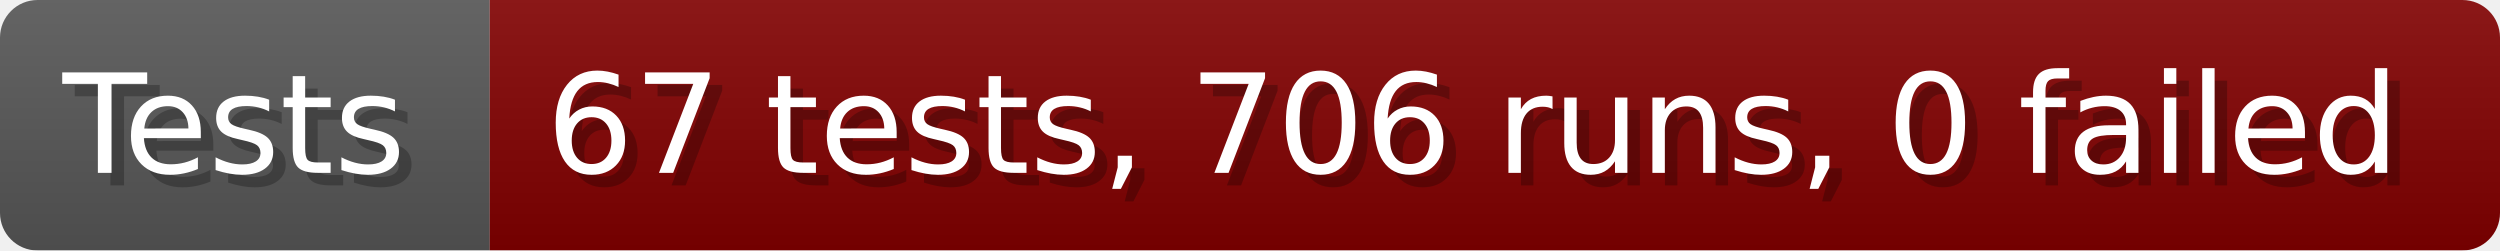
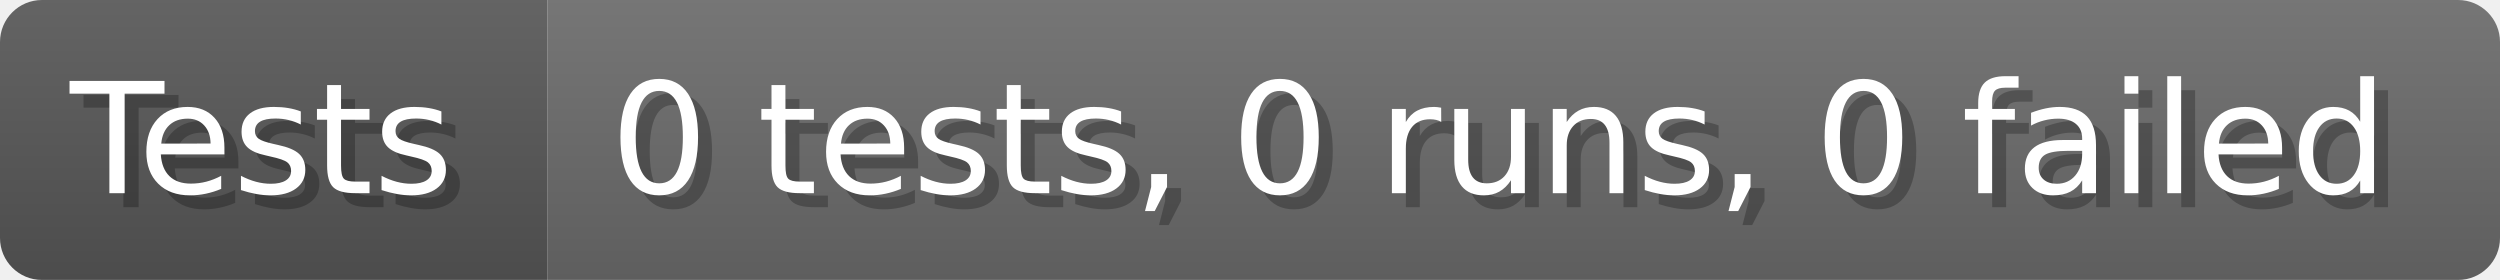
- <svg xmlns="http://www.w3.org/2000/svg" width="199.6" height="20" viewBox="0 0 1996 200" role="img" aria-label="Tests: 67 tests, 706 runs, 0 failed">
+ <svg xmlns="http://www.w3.org/2000/svg" width="178.6" height="20" viewBox="0 0 1786 200" role="img" aria-label="Tests: 0 tests, 0 runs, 0 failed">
  <linearGradient id="a" x2="0" y2="100%">
    <stop offset="0" stop-opacity=".1" stop-color="#EEE" />
    <stop offset="1" stop-opacity=".1" />
  </linearGradient>
  <mask id="m">
-     <rect width="1996" height="200" rx="30" fill="#FFF" />
+     <rect width="1786" height="200" rx="30" fill="#FFF" />
  </mask>
  <g mask="url(#m)">
    <rect width="391" height="200" fill="#555" />
-     <rect width="1605" height="200" fill="#800000" x="391" />
-     <rect width="1996" height="200" fill="url(#a)" />
+     <rect width="1395" height="200" fill="#696969" x="391" />
+     <rect width="1786" height="200" fill="url(#a)" />
  </g>
  <g aria-hidden="true" fill="#fff" text-anchor="start" font-family="Verdana,DejaVu Sans,sans-serif" font-size="110">
    <text x="60" y="148" textLength="291" fill="#000" opacity="0.25">Tests</text>
    <text x="50" y="138" textLength="291">Tests</text>
-     <text x="446" y="148" textLength="1505" fill="#000" opacity="0.25">67 tests, 706 runs, 0 failed</text>
-     <text x="436" y="138" textLength="1505">67 tests, 706 runs, 0 failed</text>
+     <text x="446" y="148" textLength="1295" fill="#000" opacity="0.25">0 tests, 0 runs, 0 failed</text>
+     <text x="436" y="138" textLength="1295">0 tests, 0 runs, 0 failed</text>
  </g>
</svg>
